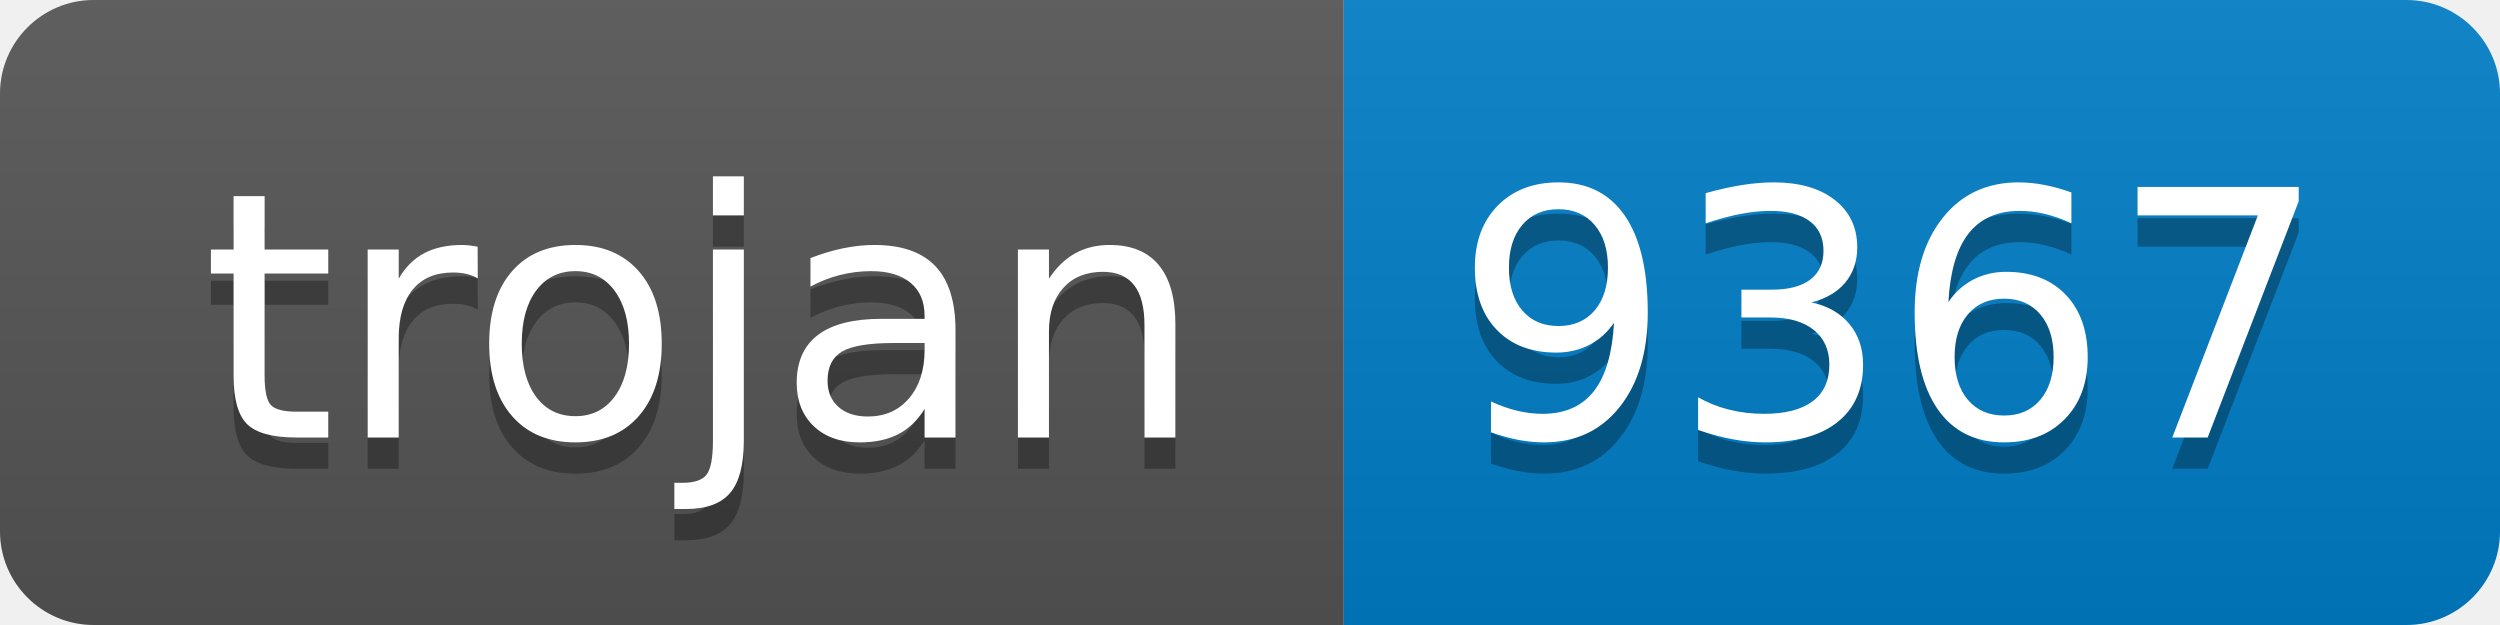
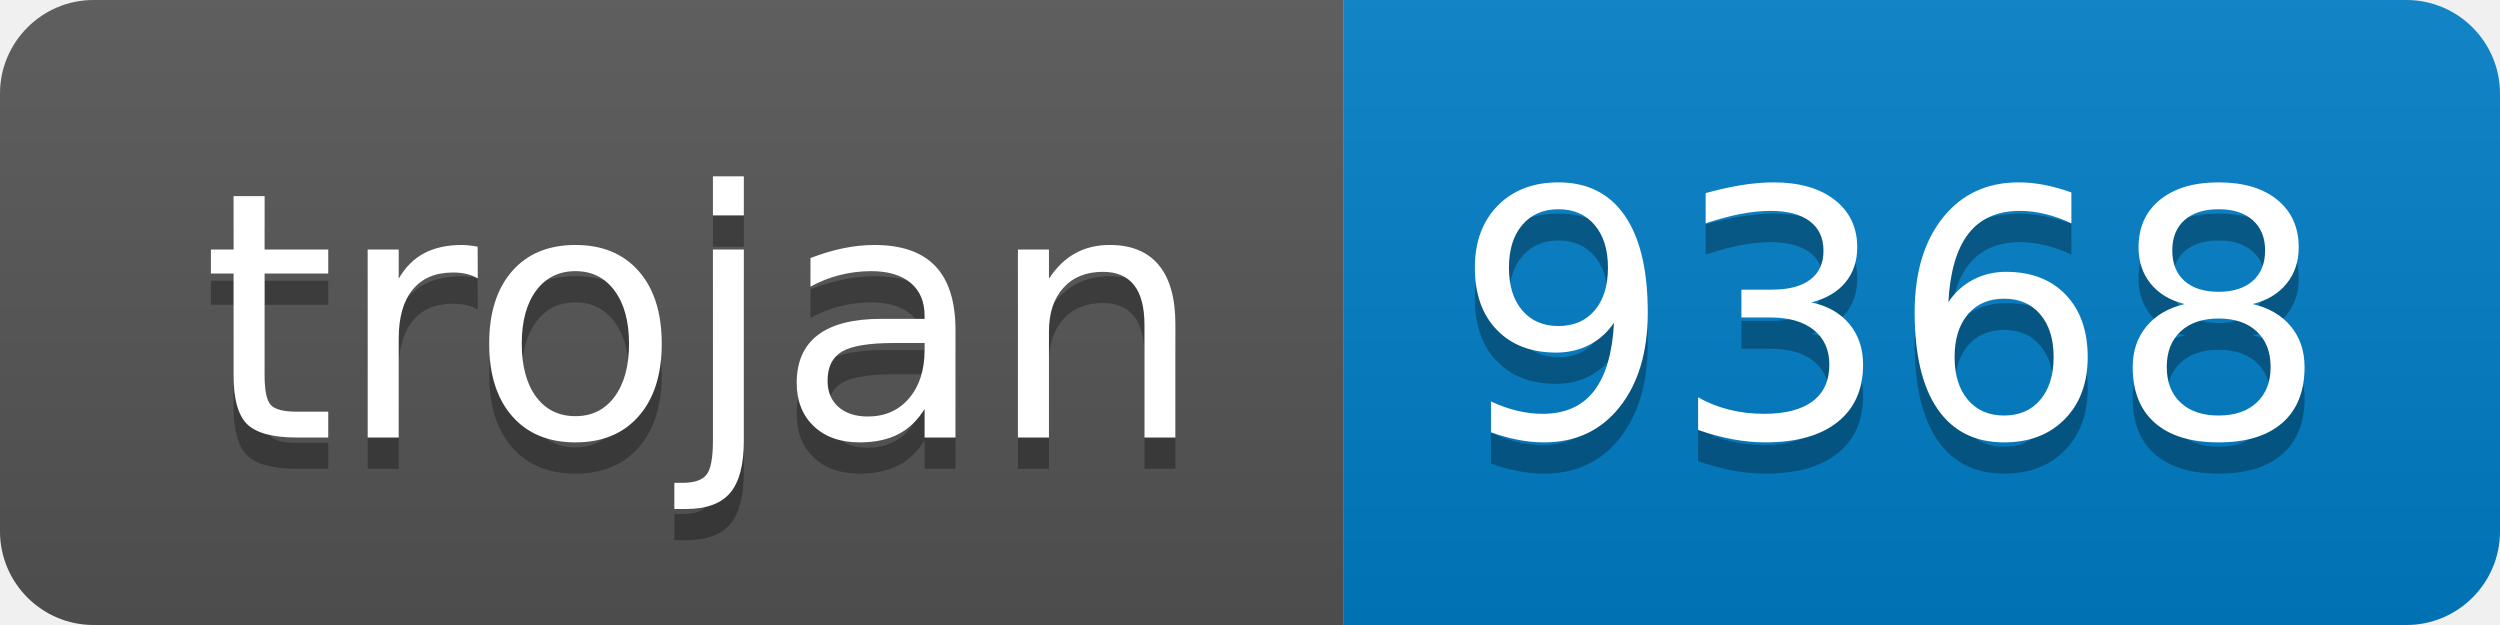
- <svg xmlns="http://www.w3.org/2000/svg" width="80" height="20" role="img" aria-label="trojan: 9367">
+ <svg xmlns="http://www.w3.org/2000/svg" width="80" height="20" role="img" aria-label="trojan: 9368">
  <linearGradient id="s" x2="0" y2="100%">
    <stop offset="0" stop-color="#bbb" stop-opacity=".1" />
    <stop offset="1" stop-opacity=".1" />
  </linearGradient>
  <clipPath id="r">
    <rect width="80" height="20" rx="3" fill="#fff" />
  </clipPath>
  <g clip-path="url(#r)">
    <rect width="43" height="20" fill="#555" />
    <rect x="43" width="37" height="20" fill="#007ec6" />
    <rect width="80" height="20" fill="url(#s)" />
  </g>
  <g fill="#fff" text-anchor="middle" font-family="Verdana,Geneva,DejaVu Sans,sans-serif" text-rendering="geometricPrecision" font-size="110">
    <text aria-hidden="true" x="225" y="150" fill="#010101" fill-opacity=".3" transform="scale(.1)" textLength="330">trojan</text>
    <text x="225" y="140" transform="scale(.1)" fill="#fff" textLength="330">trojan</text>
-     <text aria-hidden="true" x="605" y="150" fill="#010101" fill-opacity=".3" transform="scale(.1)" textLength="270">9367</text>
-     <text x="605" y="140" transform="scale(.1)" fill="#fff" textLength="270">9367</text>
+     <text aria-hidden="true" x="605" y="150" fill="#010101" fill-opacity=".3" transform="scale(.1)" textLength="270">9368</text>
+     <text x="605" y="140" transform="scale(.1)" fill="#fff" textLength="270">9368</text>
  </g>
</svg>
